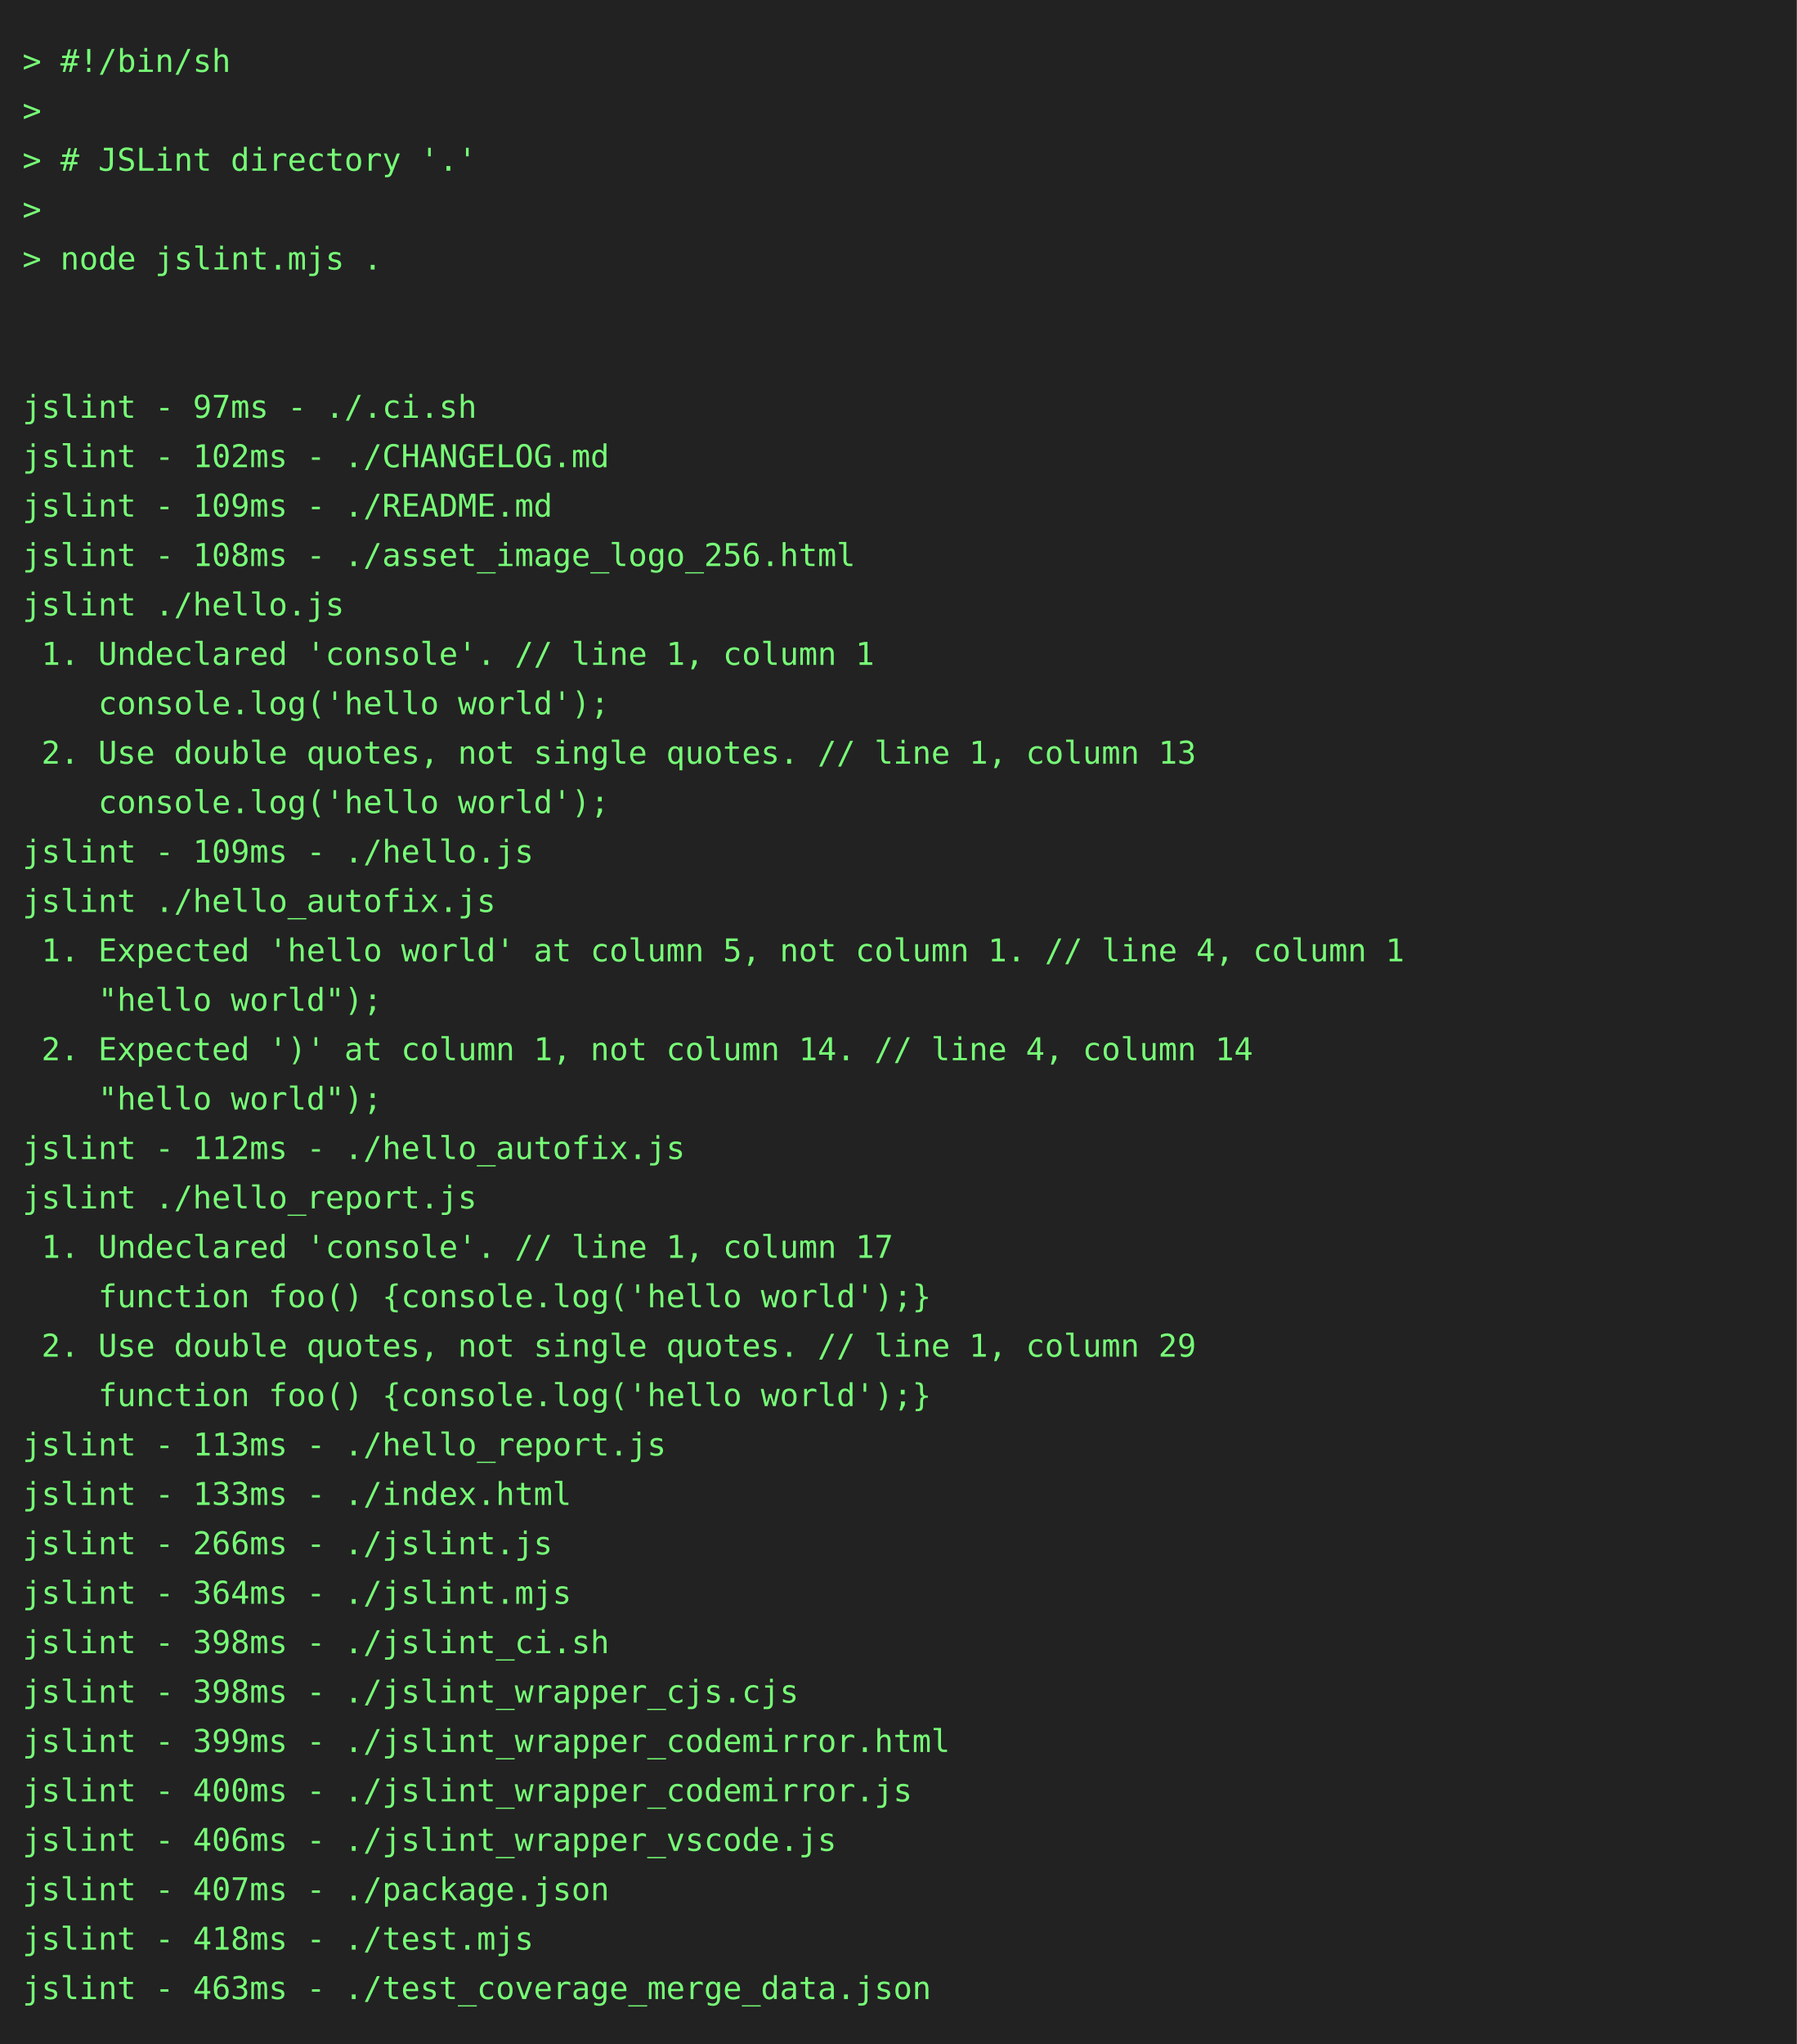
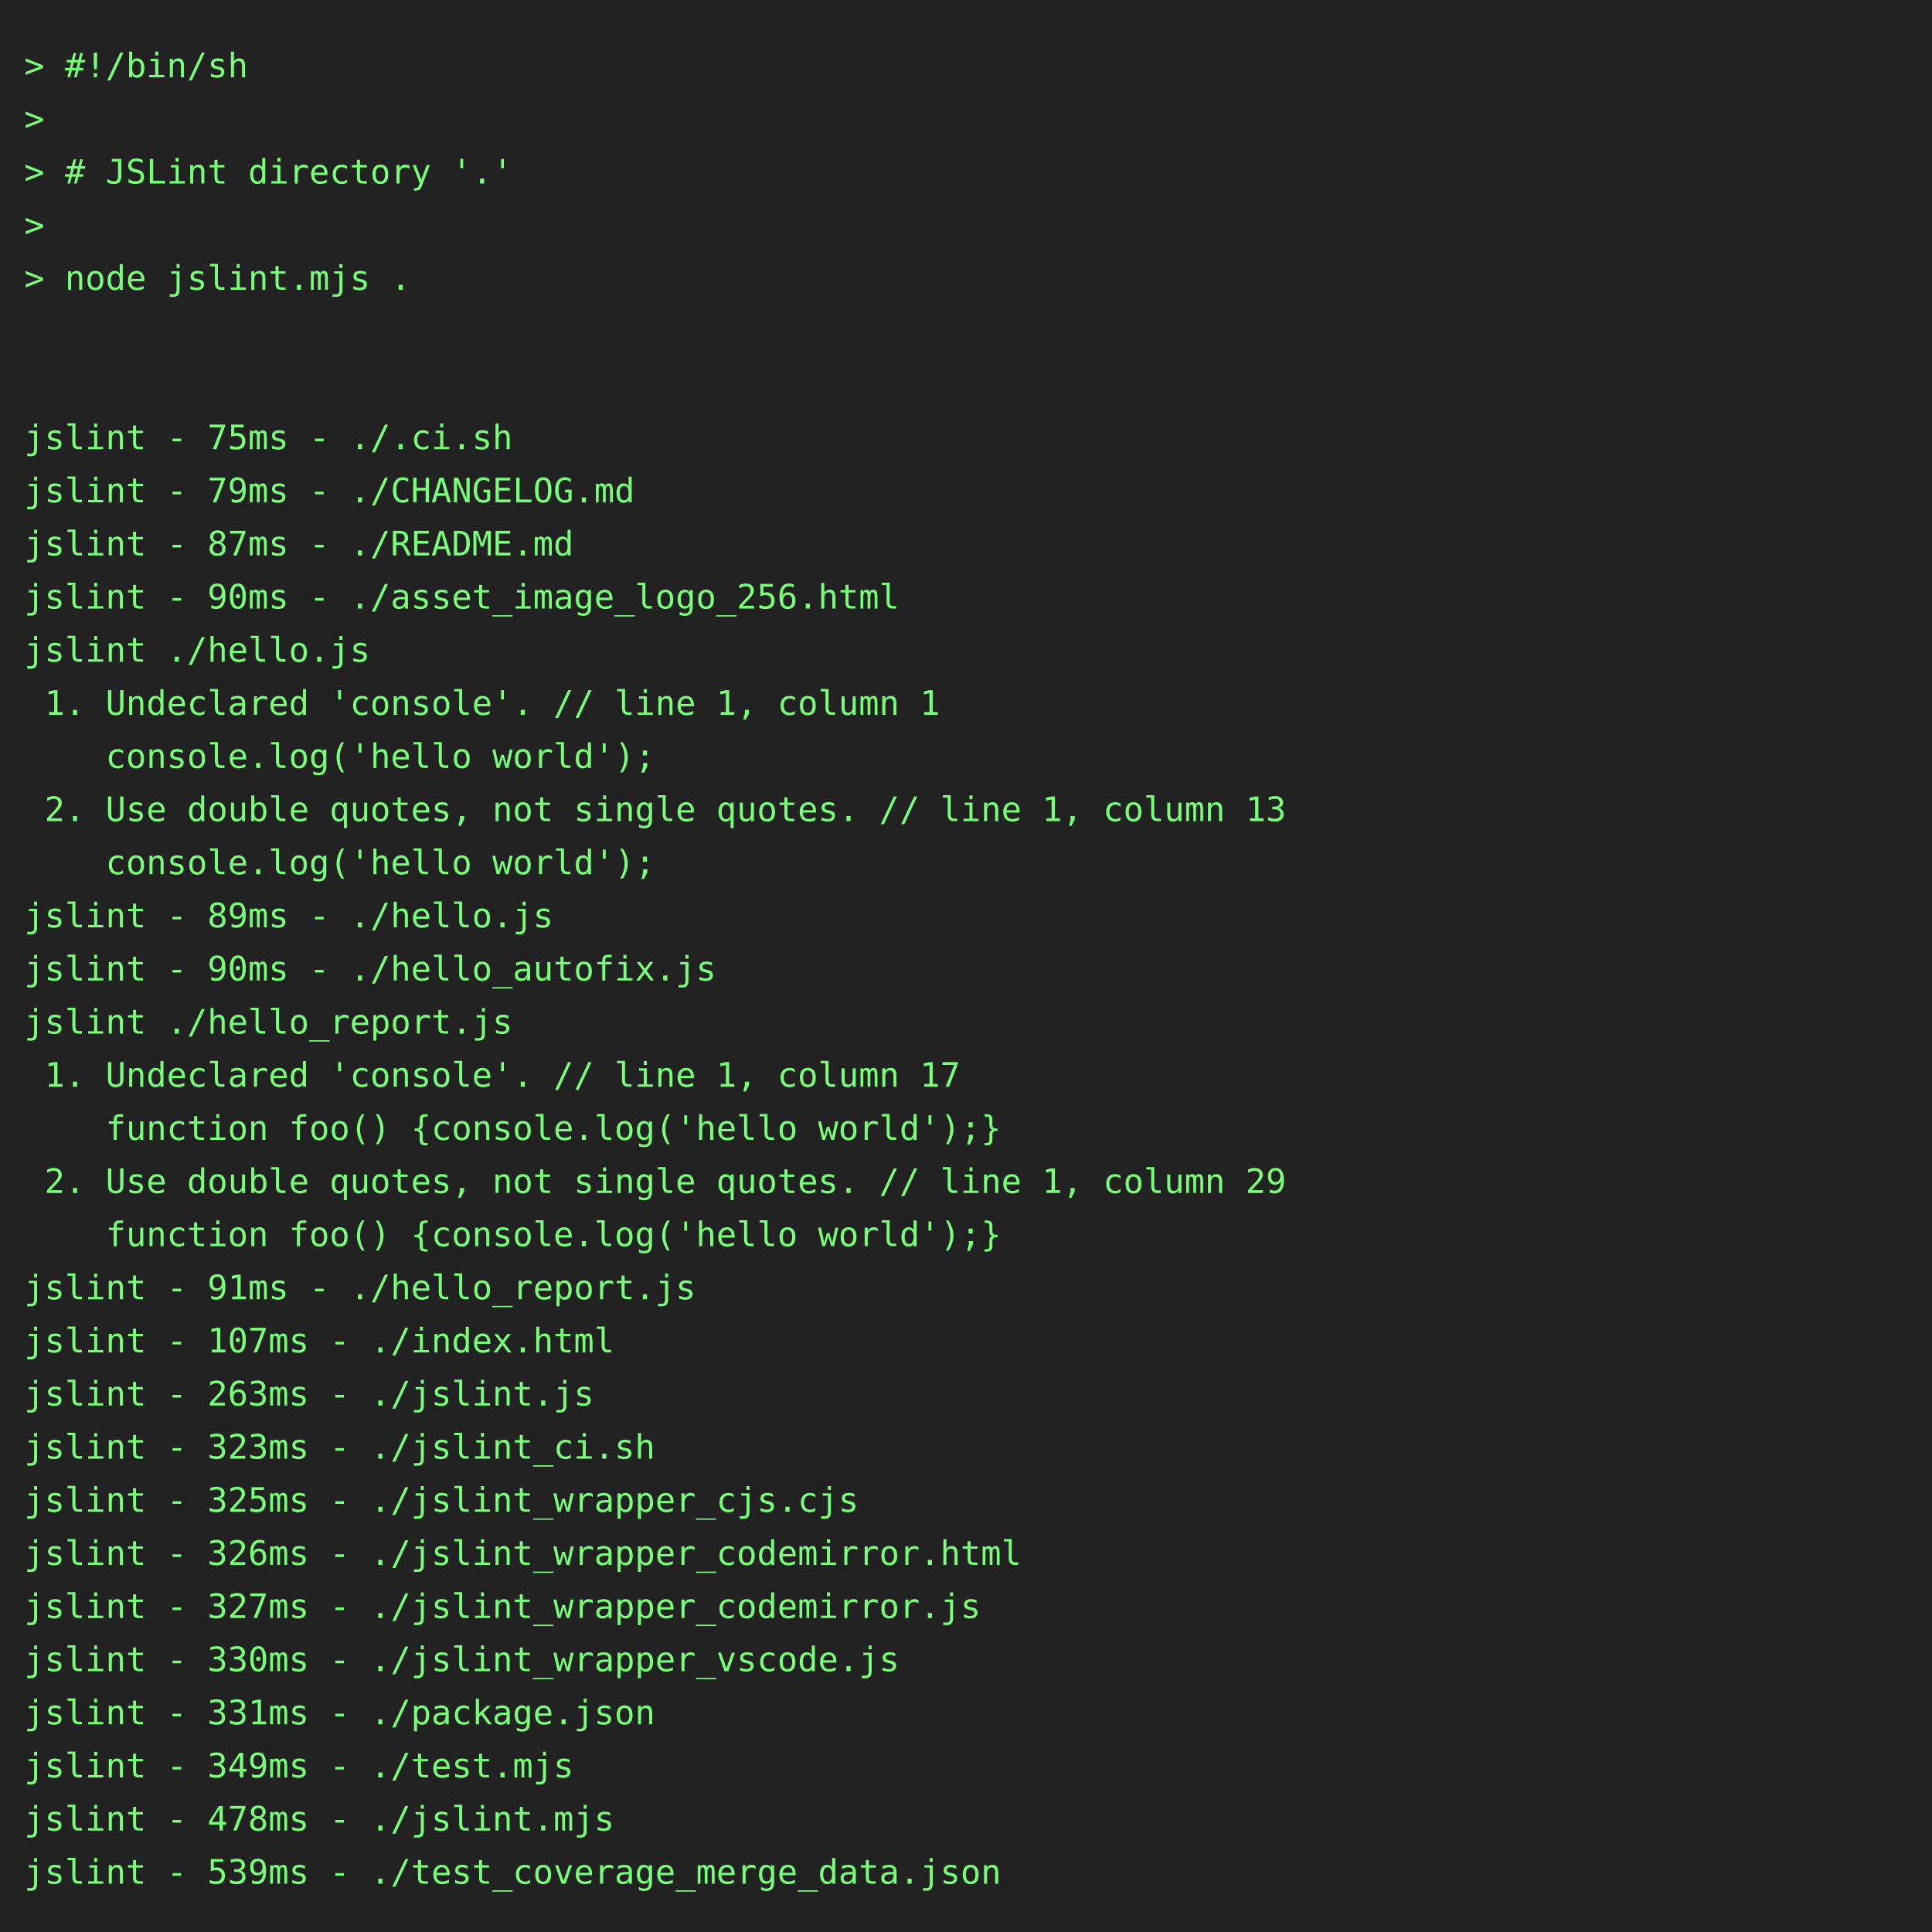
- <svg xmlns="http://www.w3.org/2000/svg" height="910" width="800">
-   <rect height="910" fill="#222" width="800" />
+ <svg xmlns="http://www.w3.org/2000/svg" height="800" width="800">
+   <rect height="800" fill="#222" width="800" />
  <text fill="#7f7" font-family="consolas, menlo, monospace" font-size="14" xml:space="preserve">
    <tspan lengthAdjust="spacingAndGlyphs" textLength="768" x="10" y="32">&gt; #!/bin/sh                                                                                      </tspan>
    <tspan lengthAdjust="spacingAndGlyphs" textLength="768" x="10" y="54">&gt;                                                                                                </tspan>
    <tspan lengthAdjust="spacingAndGlyphs" textLength="768" x="10" y="76">&gt; # JSLint directory '.'                                                                         </tspan>
    <tspan lengthAdjust="spacingAndGlyphs" textLength="768" x="10" y="98">&gt;                                                                                                </tspan>
    <tspan lengthAdjust="spacingAndGlyphs" textLength="768" x="10" y="120">&gt; node jslint.mjs .                                                                              </tspan>
    <tspan lengthAdjust="spacingAndGlyphs" textLength="768" x="10" y="142">                                                                                                 </tspan>
    <tspan lengthAdjust="spacingAndGlyphs" textLength="768" x="10" y="164">                                                                                                 </tspan>
-     <tspan lengthAdjust="spacingAndGlyphs" textLength="768" x="10" y="186">jslint - 97ms - ./.ci.sh                                                                         </tspan>
-     <tspan lengthAdjust="spacingAndGlyphs" textLength="768" x="10" y="208">jslint - 102ms - ./CHANGELOG.md                                                                  </tspan>
-     <tspan lengthAdjust="spacingAndGlyphs" textLength="768" x="10" y="230">jslint - 109ms - ./README.md                                                                     </tspan>
-     <tspan lengthAdjust="spacingAndGlyphs" textLength="768" x="10" y="252">jslint - 108ms - ./asset_image_logo_256.html                                                     </tspan>
+     <tspan lengthAdjust="spacingAndGlyphs" textLength="768" x="10" y="186">jslint - 75ms - ./.ci.sh                                                                         </tspan>
+     <tspan lengthAdjust="spacingAndGlyphs" textLength="768" x="10" y="208">jslint - 79ms - ./CHANGELOG.md                                                                   </tspan>
+     <tspan lengthAdjust="spacingAndGlyphs" textLength="768" x="10" y="230">jslint - 87ms - ./README.md                                                                      </tspan>
+     <tspan lengthAdjust="spacingAndGlyphs" textLength="768" x="10" y="252">jslint - 90ms - ./asset_image_logo_256.html                                                      </tspan>
    <tspan lengthAdjust="spacingAndGlyphs" textLength="768" x="10" y="274">jslint ./hello.js                                                                                </tspan>
    <tspan lengthAdjust="spacingAndGlyphs" textLength="768" x="10" y="296"> 1. Undeclared 'console'. // line 1, column 1                                                    </tspan>
    <tspan lengthAdjust="spacingAndGlyphs" textLength="768" x="10" y="318">    console.log('hello world');                                                                  </tspan>
    <tspan lengthAdjust="spacingAndGlyphs" textLength="768" x="10" y="340"> 2. Use double quotes, not single quotes. // line 1, column 13                                   </tspan>
    <tspan lengthAdjust="spacingAndGlyphs" textLength="768" x="10" y="362">    console.log('hello world');                                                                  </tspan>
-     <tspan lengthAdjust="spacingAndGlyphs" textLength="768" x="10" y="384">jslint - 109ms - ./hello.js                                                                      </tspan>
-     <tspan lengthAdjust="spacingAndGlyphs" textLength="768" x="10" y="406">jslint ./hello_autofix.js                                                                        </tspan>
-     <tspan lengthAdjust="spacingAndGlyphs" textLength="768" x="10" y="428"> 1. Expected 'hello world' at column 5, not column 1. // line 4, column 1                        </tspan>
-     <tspan lengthAdjust="spacingAndGlyphs" textLength="768" x="10" y="450">    "hello world");                                                                              </tspan>
-     <tspan lengthAdjust="spacingAndGlyphs" textLength="768" x="10" y="472"> 2. Expected ')' at column 1, not column 14. // line 4, column 14                                </tspan>
-     <tspan lengthAdjust="spacingAndGlyphs" textLength="768" x="10" y="494">    "hello world");                                                                              </tspan>
-     <tspan lengthAdjust="spacingAndGlyphs" textLength="768" x="10" y="516">jslint - 112ms - ./hello_autofix.js                                                              </tspan>
-     <tspan lengthAdjust="spacingAndGlyphs" textLength="768" x="10" y="538">jslint ./hello_report.js                                                                         </tspan>
-     <tspan lengthAdjust="spacingAndGlyphs" textLength="768" x="10" y="560"> 1. Undeclared 'console'. // line 1, column 17                                                   </tspan>
-     <tspan lengthAdjust="spacingAndGlyphs" textLength="768" x="10" y="582">    function foo() {console.log('hello world');}                                                 </tspan>
-     <tspan lengthAdjust="spacingAndGlyphs" textLength="768" x="10" y="604"> 2. Use double quotes, not single quotes. // line 1, column 29                                   </tspan>
-     <tspan lengthAdjust="spacingAndGlyphs" textLength="768" x="10" y="626">    function foo() {console.log('hello world');}                                                 </tspan>
-     <tspan lengthAdjust="spacingAndGlyphs" textLength="768" x="10" y="648">jslint - 113ms - ./hello_report.js                                                               </tspan>
-     <tspan lengthAdjust="spacingAndGlyphs" textLength="768" x="10" y="670">jslint - 133ms - ./index.html                                                                    </tspan>
-     <tspan lengthAdjust="spacingAndGlyphs" textLength="768" x="10" y="692">jslint - 266ms - ./jslint.js                                                                     </tspan>
-     <tspan lengthAdjust="spacingAndGlyphs" textLength="768" x="10" y="714">jslint - 364ms - ./jslint.mjs                                                                    </tspan>
-     <tspan lengthAdjust="spacingAndGlyphs" textLength="768" x="10" y="736">jslint - 398ms - ./jslint_ci.sh                                                                  </tspan>
-     <tspan lengthAdjust="spacingAndGlyphs" textLength="768" x="10" y="758">jslint - 398ms - ./jslint_wrapper_cjs.cjs                                                        </tspan>
-     <tspan lengthAdjust="spacingAndGlyphs" textLength="768" x="10" y="780">jslint - 399ms - ./jslint_wrapper_codemirror.html                                                </tspan>
-     <tspan lengthAdjust="spacingAndGlyphs" textLength="768" x="10" y="802">jslint - 400ms - ./jslint_wrapper_codemirror.js                                                  </tspan>
-     <tspan lengthAdjust="spacingAndGlyphs" textLength="768" x="10" y="824">jslint - 406ms - ./jslint_wrapper_vscode.js                                                      </tspan>
-     <tspan lengthAdjust="spacingAndGlyphs" textLength="768" x="10" y="846">jslint - 407ms - ./package.json                                                                  </tspan>
-     <tspan lengthAdjust="spacingAndGlyphs" textLength="768" x="10" y="868">jslint - 418ms - ./test.mjs                                                                      </tspan>
-     <tspan lengthAdjust="spacingAndGlyphs" textLength="768" x="10" y="890">jslint - 463ms - ./test_coverage_merge_data.json                                                 </tspan>
+     <tspan lengthAdjust="spacingAndGlyphs" textLength="768" x="10" y="384">jslint - 89ms - ./hello.js                                                                       </tspan>
+     <tspan lengthAdjust="spacingAndGlyphs" textLength="768" x="10" y="406">jslint - 90ms - ./hello_autofix.js                                                               </tspan>
+     <tspan lengthAdjust="spacingAndGlyphs" textLength="768" x="10" y="428">jslint ./hello_report.js                                                                         </tspan>
+     <tspan lengthAdjust="spacingAndGlyphs" textLength="768" x="10" y="450"> 1. Undeclared 'console'. // line 1, column 17                                                   </tspan>
+     <tspan lengthAdjust="spacingAndGlyphs" textLength="768" x="10" y="472">    function foo() {console.log('hello world');}                                                 </tspan>
+     <tspan lengthAdjust="spacingAndGlyphs" textLength="768" x="10" y="494"> 2. Use double quotes, not single quotes. // line 1, column 29                                   </tspan>
+     <tspan lengthAdjust="spacingAndGlyphs" textLength="768" x="10" y="516">    function foo() {console.log('hello world');}                                                 </tspan>
+     <tspan lengthAdjust="spacingAndGlyphs" textLength="768" x="10" y="538">jslint - 91ms - ./hello_report.js                                                                </tspan>
+     <tspan lengthAdjust="spacingAndGlyphs" textLength="768" x="10" y="560">jslint - 107ms - ./index.html                                                                    </tspan>
+     <tspan lengthAdjust="spacingAndGlyphs" textLength="768" x="10" y="582">jslint - 263ms - ./jslint.js                                                                     </tspan>
+     <tspan lengthAdjust="spacingAndGlyphs" textLength="768" x="10" y="604">jslint - 323ms - ./jslint_ci.sh                                                                  </tspan>
+     <tspan lengthAdjust="spacingAndGlyphs" textLength="768" x="10" y="626">jslint - 325ms - ./jslint_wrapper_cjs.cjs                                                        </tspan>
+     <tspan lengthAdjust="spacingAndGlyphs" textLength="768" x="10" y="648">jslint - 326ms - ./jslint_wrapper_codemirror.html                                                </tspan>
+     <tspan lengthAdjust="spacingAndGlyphs" textLength="768" x="10" y="670">jslint - 327ms - ./jslint_wrapper_codemirror.js                                                  </tspan>
+     <tspan lengthAdjust="spacingAndGlyphs" textLength="768" x="10" y="692">jslint - 330ms - ./jslint_wrapper_vscode.js                                                      </tspan>
+     <tspan lengthAdjust="spacingAndGlyphs" textLength="768" x="10" y="714">jslint - 331ms - ./package.json                                                                  </tspan>
+     <tspan lengthAdjust="spacingAndGlyphs" textLength="768" x="10" y="736">jslint - 349ms - ./test.mjs                                                                      </tspan>
+     <tspan lengthAdjust="spacingAndGlyphs" textLength="768" x="10" y="758">jslint - 478ms - ./jslint.mjs                                                                    </tspan>
+     <tspan lengthAdjust="spacingAndGlyphs" textLength="768" x="10" y="780">jslint - 539ms - ./test_coverage_merge_data.json                                                 </tspan>
  </text>
</svg>
